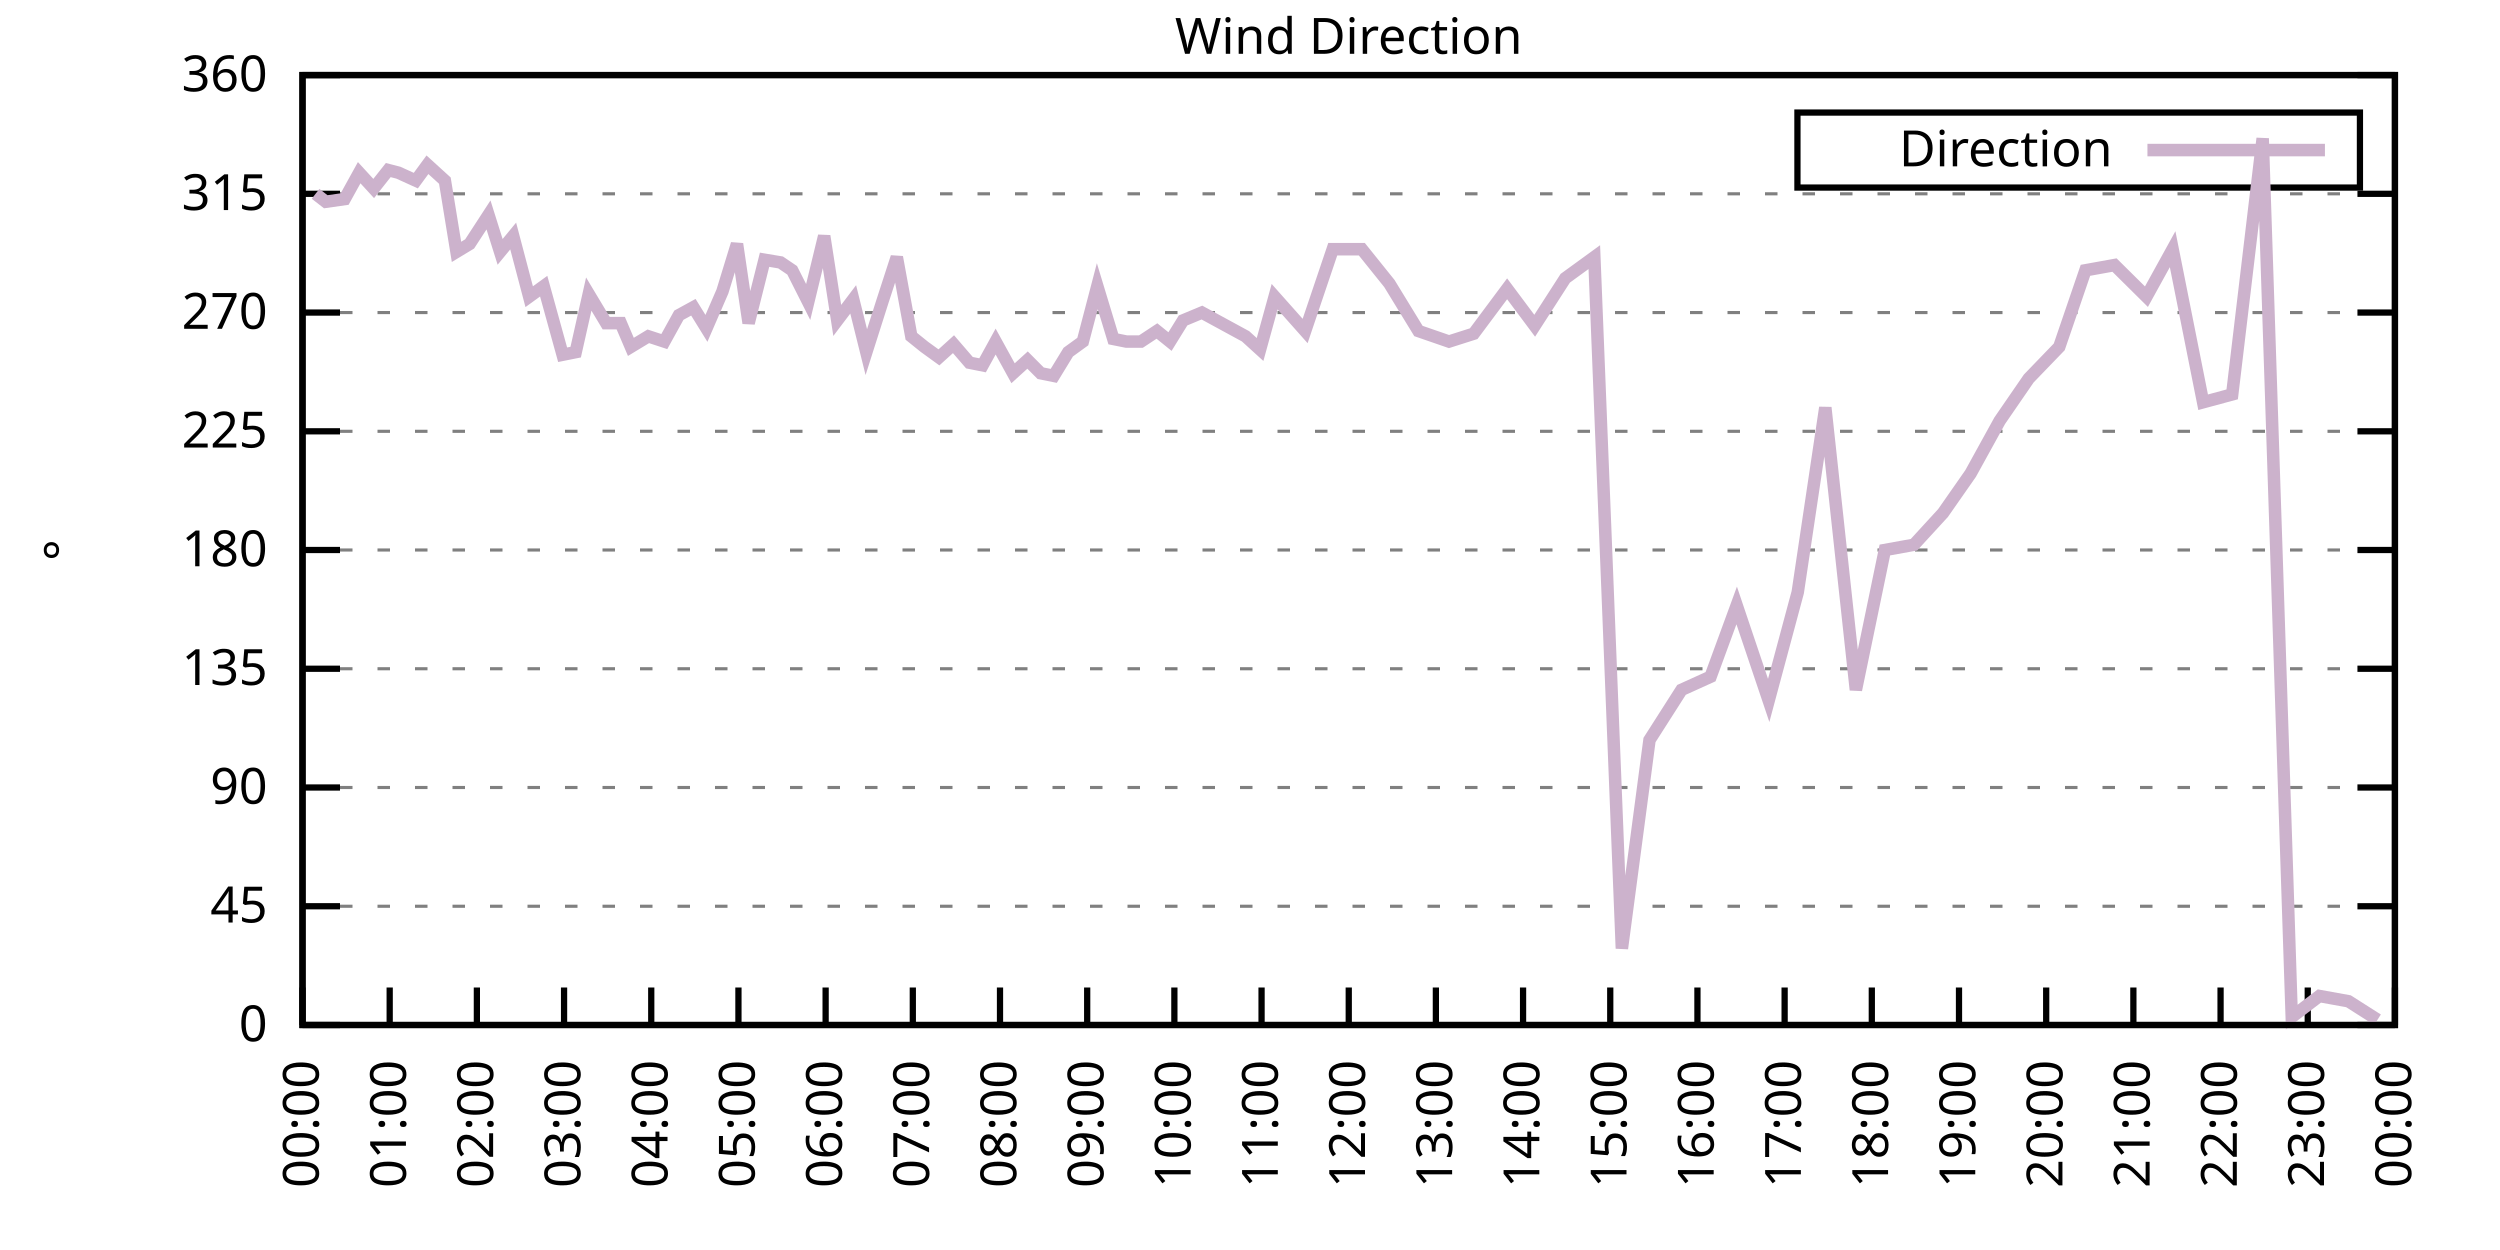
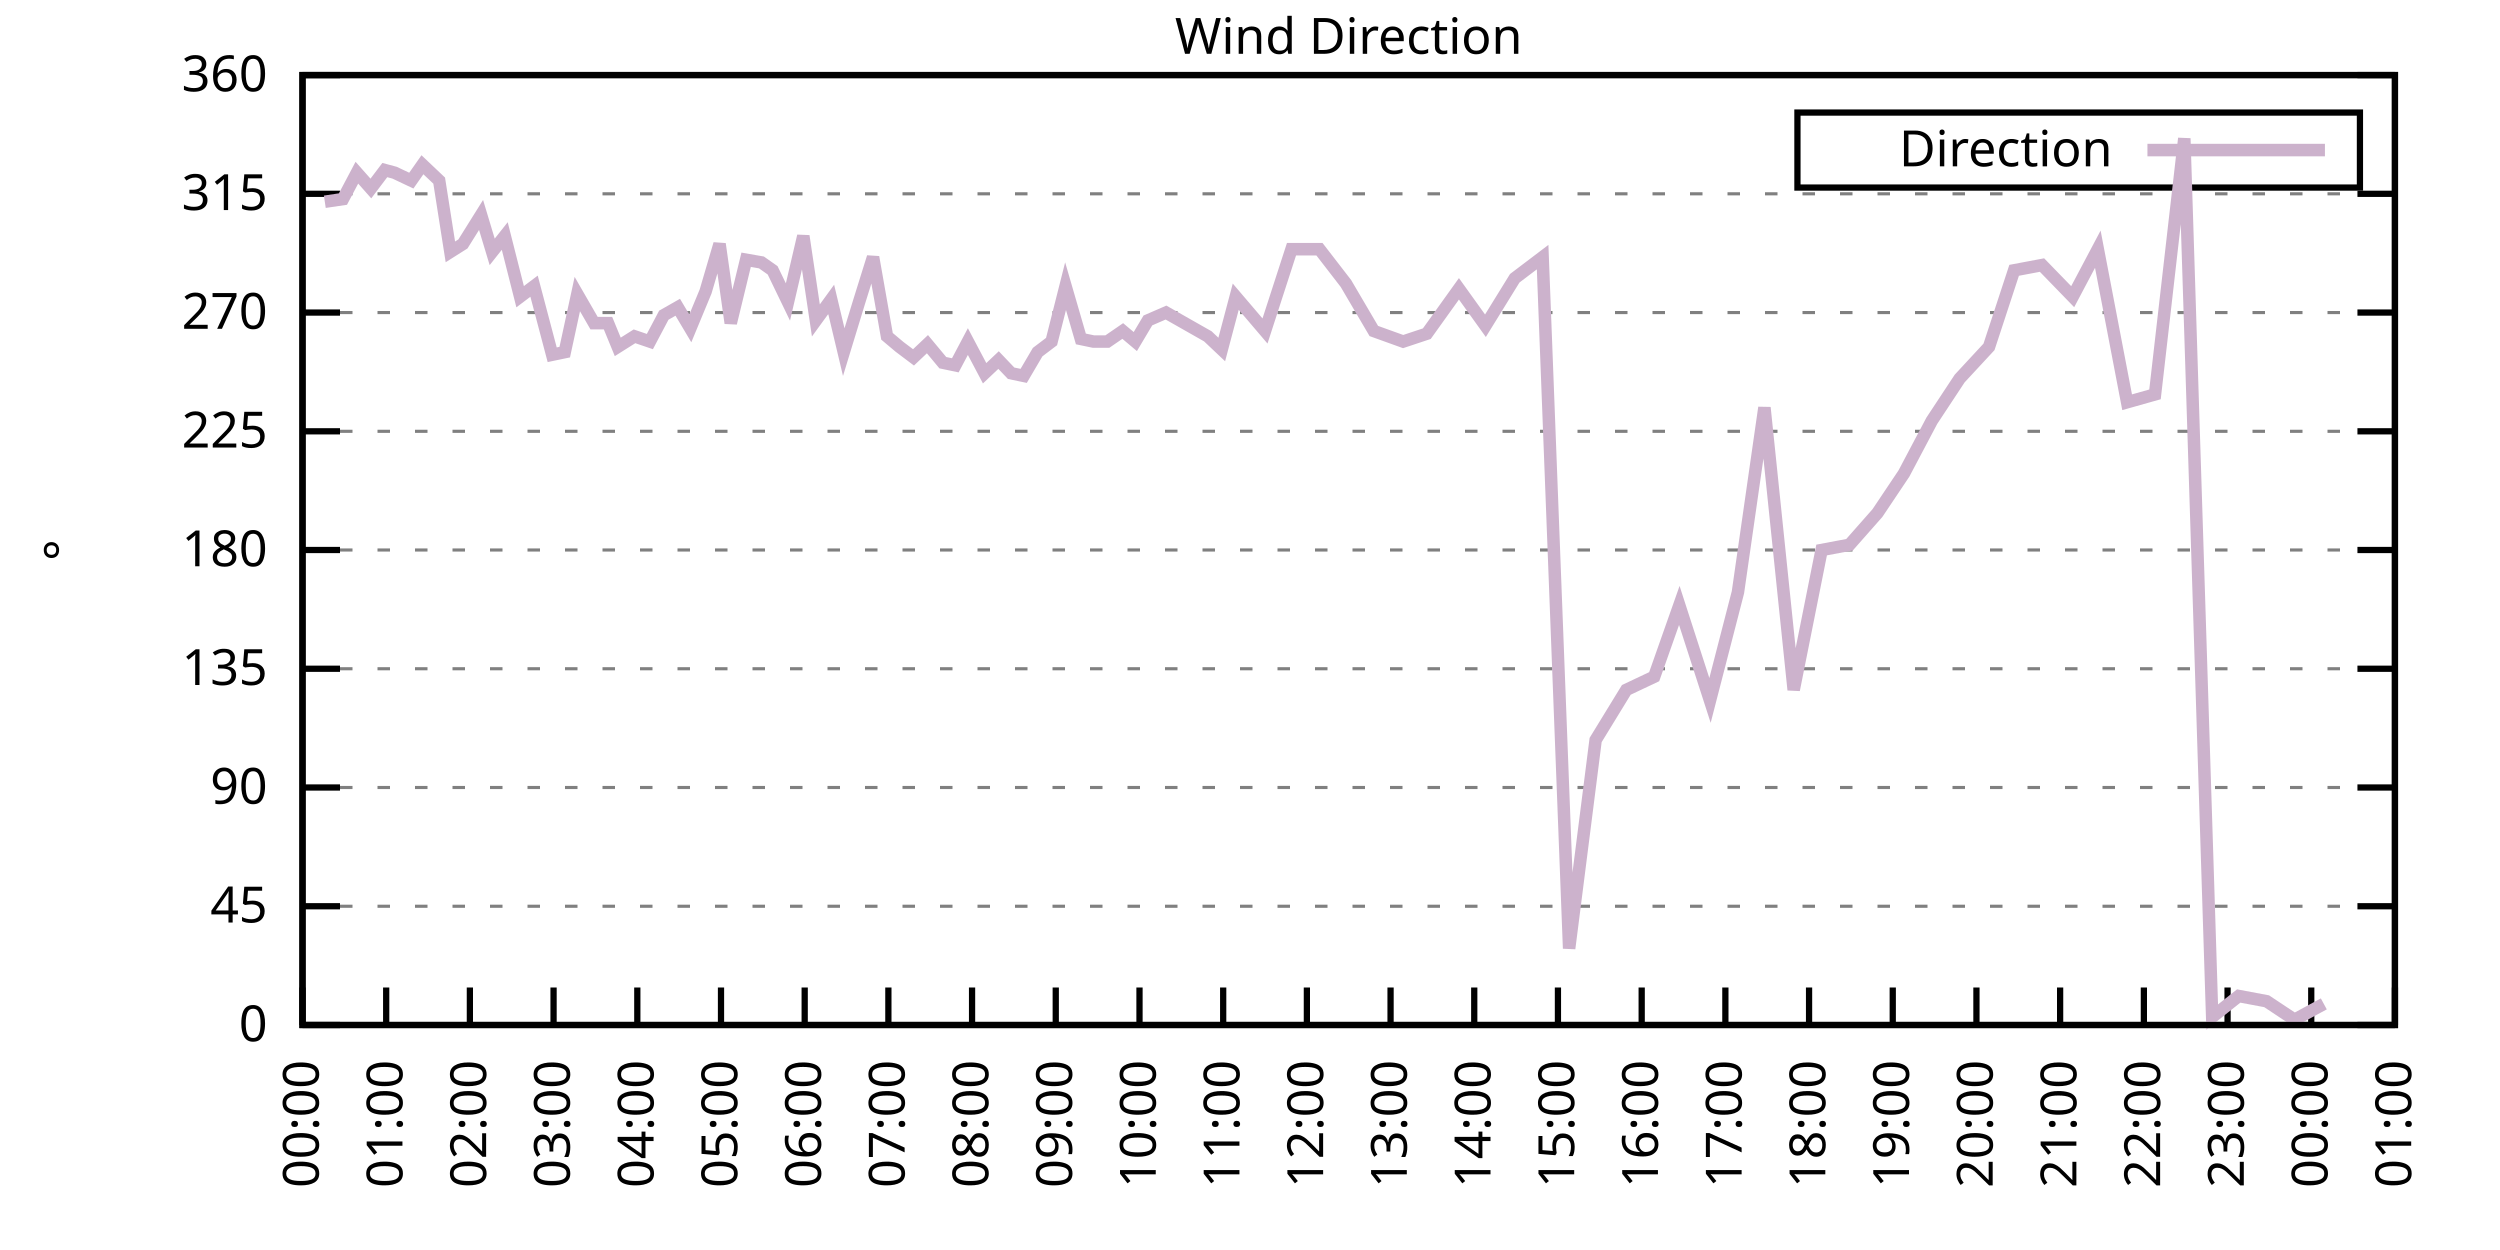
<svg xmlns="http://www.w3.org/2000/svg" xmlns:xlink="http://www.w3.org/1999/xlink" width="400" height="200" viewBox="0 0 400 200">
  <g id="gnuplot_canvas">
    <rect x="0" y="0" width="400" height="200" fill="none" />
    <defs>
      <circle id="gpDot" r="0.5" stroke-width="0.5" stroke="currentColor" />
      <path id="gpPt0" stroke-width="0.333" stroke="currentColor" d="M-1,0 h2 M0,-1 v2" />
      <path id="gpPt1" stroke-width="0.333" stroke="currentColor" d="M-1,-1 L1,1 M1,-1 L-1,1" />
      <path id="gpPt2" stroke-width="0.333" stroke="currentColor" d="M-1,0 L1,0 M0,-1 L0,1 M-1,-1 L1,1 M-1,1 L1,-1" />
      <rect id="gpPt3" stroke-width="0.333" stroke="currentColor" x="-1" y="-1" width="2" height="2" />
      <rect id="gpPt4" stroke-width="0.333" stroke="currentColor" fill="currentColor" x="-1" y="-1" width="2" height="2" />
      <circle id="gpPt5" stroke-width="0.333" stroke="currentColor" cx="0" cy="0" r="1" />
      <use xlink:href="#gpPt5" id="gpPt6" fill="currentColor" stroke="none" />
      <path id="gpPt7" stroke-width="0.333" stroke="currentColor" d="M0,-1.33 L-1.33,0.67 L1.33,0.67 z" />
      <use xlink:href="#gpPt7" id="gpPt8" fill="currentColor" stroke="none" />
      <use xlink:href="#gpPt7" id="gpPt9" stroke="currentColor" transform="rotate(180)" />
      <use xlink:href="#gpPt9" id="gpPt10" fill="currentColor" stroke="none" />
      <use xlink:href="#gpPt3" id="gpPt11" stroke="currentColor" transform="rotate(45)" />
      <use xlink:href="#gpPt11" id="gpPt12" fill="currentColor" stroke="none" />
      <path id="gpPt13" stroke-width="0.333" stroke="currentColor" d="M0,1.330 L1.265,0.411 L0.782,-1.067 L-0.782,-1.076 L-1.265,0.411 z" />
      <use xlink:href="#gpPt13" id="gpPt14" fill="currentColor" stroke="none" />
      <filter id="textbox" filterUnits="objectBoundingBox" x="0" y="0" height="1" width="1">
        <feFlood flood-color="white" flood-opacity="1" result="bgnd" />
        <feComposite in="SourceGraphic" in2="bgnd" operator="atop" />
      </filter>
      <filter id="greybox" filterUnits="objectBoundingBox" x="0" y="0" height="1" width="1">
        <feFlood flood-color="lightgrey" flood-opacity="1" result="grey" />
        <feComposite in="SourceGraphic" in2="grey" operator="atop" />
      </filter>
    </defs>
    <g fill="none" color="white" stroke="currentColor" stroke-width="1.00" stroke-linecap="butt" stroke-linejoin="miter">
</g>
    <g fill="none" color="black" stroke="currentColor" stroke-width="1.00" stroke-linecap="butt" stroke-linejoin="miter">
      <g stroke="none" shape-rendering="crispEdges">
        <polygon fill="rgb(255, 255, 255)" points="48.40,164.00 383.18,164.00 383.18,12.02 48.40,12.02 " />
      </g>
    </g>
    <g fill="none" color="black" stroke="currentColor" stroke-width="1.00" stroke-linecap="butt" stroke-linejoin="miter">
</g>
    <g fill="none" color="black" stroke="black" stroke-width="0.50" stroke-linecap="butt" stroke-linejoin="miter">
</g>
    <g fill="none" color="gray" stroke="currentColor" stroke-width="0.50" stroke-linecap="butt" stroke-linejoin="miter">
      <path stroke="gray" stroke-dasharray="2,4" class="gridline" d="M48.40,164.00 L383.19,164.00  " />
    </g>
    <g fill="none" color="gray" stroke="gray" stroke-width="1.00" stroke-linecap="butt" stroke-linejoin="miter">
</g>
    <g fill="none" color="black" stroke="currentColor" stroke-width="1.00" stroke-linecap="butt" stroke-linejoin="miter">
      <path stroke="black" d="M48.40,164.00 L54.40,164.00 M383.19,164.00 L377.19,164.00  " />
      <g transform="translate(42.80,166.60)" stroke="none" fill="black" font-family="Sans" font-size="8.00" text-anchor="end">
        <text>
          <tspan font-family="Sans"> 0</tspan>
        </text>
      </g>
    </g>
    <g fill="none" color="black" stroke="currentColor" stroke-width="1.00" stroke-linecap="butt" stroke-linejoin="miter">
</g>
    <g fill="none" color="black" stroke="black" stroke-width="0.50" stroke-linecap="butt" stroke-linejoin="miter">
</g>
    <g fill="none" color="gray" stroke="currentColor" stroke-width="0.50" stroke-linecap="butt" stroke-linejoin="miter">
      <path stroke="gray" stroke-dasharray="2,4" class="gridline" d="M48.40,145.00 L383.19,145.00  " />
    </g>
    <g fill="none" color="gray" stroke="gray" stroke-width="1.00" stroke-linecap="butt" stroke-linejoin="miter">
</g>
    <g fill="none" color="black" stroke="currentColor" stroke-width="1.00" stroke-linecap="butt" stroke-linejoin="miter">
      <path stroke="black" d="M48.40,145.00 L54.40,145.00 M383.19,145.00 L377.19,145.00  " />
      <g transform="translate(42.80,147.60)" stroke="none" fill="black" font-family="Sans" font-size="8.00" text-anchor="end">
        <text>
          <tspan font-family="Sans"> 45</tspan>
        </text>
      </g>
    </g>
    <g fill="none" color="black" stroke="currentColor" stroke-width="1.00" stroke-linecap="butt" stroke-linejoin="miter">
</g>
    <g fill="none" color="black" stroke="black" stroke-width="0.50" stroke-linecap="butt" stroke-linejoin="miter">
</g>
    <g fill="none" color="gray" stroke="currentColor" stroke-width="0.50" stroke-linecap="butt" stroke-linejoin="miter">
      <path stroke="gray" stroke-dasharray="2,4" class="gridline" d="M48.40,126.00 L383.19,126.00  " />
    </g>
    <g fill="none" color="gray" stroke="gray" stroke-width="1.00" stroke-linecap="butt" stroke-linejoin="miter">
</g>
    <g fill="none" color="black" stroke="currentColor" stroke-width="1.00" stroke-linecap="butt" stroke-linejoin="miter">
      <path stroke="black" d="M48.40,126.00 L54.40,126.00 M383.19,126.00 L377.19,126.00  " />
      <g transform="translate(42.80,128.60)" stroke="none" fill="black" font-family="Sans" font-size="8.00" text-anchor="end">
        <text>
          <tspan font-family="Sans"> 90</tspan>
        </text>
      </g>
    </g>
    <g fill="none" color="black" stroke="currentColor" stroke-width="1.00" stroke-linecap="butt" stroke-linejoin="miter">
</g>
    <g fill="none" color="black" stroke="black" stroke-width="0.50" stroke-linecap="butt" stroke-linejoin="miter">
</g>
    <g fill="none" color="gray" stroke="currentColor" stroke-width="0.50" stroke-linecap="butt" stroke-linejoin="miter">
      <path stroke="gray" stroke-dasharray="2,4" class="gridline" d="M48.40,107.00 L383.19,107.00  " />
    </g>
    <g fill="none" color="gray" stroke="gray" stroke-width="1.00" stroke-linecap="butt" stroke-linejoin="miter">
</g>
    <g fill="none" color="black" stroke="currentColor" stroke-width="1.00" stroke-linecap="butt" stroke-linejoin="miter">
      <path stroke="black" d="M48.40,107.00 L54.40,107.00 M383.19,107.00 L377.19,107.00  " />
      <g transform="translate(42.80,109.60)" stroke="none" fill="black" font-family="Sans" font-size="8.00" text-anchor="end">
        <text>
          <tspan font-family="Sans"> 135</tspan>
        </text>
      </g>
    </g>
    <g fill="none" color="black" stroke="currentColor" stroke-width="1.00" stroke-linecap="butt" stroke-linejoin="miter">
</g>
    <g fill="none" color="black" stroke="black" stroke-width="0.50" stroke-linecap="butt" stroke-linejoin="miter">
</g>
    <g fill="none" color="gray" stroke="currentColor" stroke-width="0.50" stroke-linecap="butt" stroke-linejoin="miter">
      <path stroke="gray" stroke-dasharray="2,4" class="gridline" d="M48.40,88.00 L383.19,88.00  " />
    </g>
    <g fill="none" color="gray" stroke="gray" stroke-width="1.00" stroke-linecap="butt" stroke-linejoin="miter">
</g>
    <g fill="none" color="black" stroke="currentColor" stroke-width="1.00" stroke-linecap="butt" stroke-linejoin="miter">
      <path stroke="black" d="M48.40,88.00 L54.40,88.00 M383.19,88.00 L377.19,88.00  " />
      <g transform="translate(42.80,90.60)" stroke="none" fill="black" font-family="Sans" font-size="8.00" text-anchor="end">
        <text>
          <tspan font-family="Sans"> 180</tspan>
        </text>
      </g>
    </g>
    <g fill="none" color="black" stroke="currentColor" stroke-width="1.00" stroke-linecap="butt" stroke-linejoin="miter">
</g>
    <g fill="none" color="black" stroke="black" stroke-width="0.50" stroke-linecap="butt" stroke-linejoin="miter">
</g>
    <g fill="none" color="gray" stroke="currentColor" stroke-width="0.50" stroke-linecap="butt" stroke-linejoin="miter">
      <path stroke="gray" stroke-dasharray="2,4" class="gridline" d="M48.40,69.01 L383.19,69.01  " />
    </g>
    <g fill="none" color="gray" stroke="gray" stroke-width="1.00" stroke-linecap="butt" stroke-linejoin="miter">
</g>
    <g fill="none" color="black" stroke="currentColor" stroke-width="1.00" stroke-linecap="butt" stroke-linejoin="miter">
      <path stroke="black" d="M48.40,69.01 L54.40,69.01 M383.19,69.01 L377.19,69.01  " />
      <g transform="translate(42.80,71.61)" stroke="none" fill="black" font-family="Sans" font-size="8.00" text-anchor="end">
        <text>
          <tspan font-family="Sans"> 225</tspan>
        </text>
      </g>
    </g>
    <g fill="none" color="black" stroke="currentColor" stroke-width="1.00" stroke-linecap="butt" stroke-linejoin="miter">
</g>
    <g fill="none" color="black" stroke="black" stroke-width="0.50" stroke-linecap="butt" stroke-linejoin="miter">
</g>
    <g fill="none" color="gray" stroke="currentColor" stroke-width="0.50" stroke-linecap="butt" stroke-linejoin="miter">
      <path stroke="gray" stroke-dasharray="2,4" class="gridline" d="M48.40,50.01 L383.19,50.01  " />
    </g>
    <g fill="none" color="gray" stroke="gray" stroke-width="1.00" stroke-linecap="butt" stroke-linejoin="miter">
</g>
    <g fill="none" color="black" stroke="currentColor" stroke-width="1.00" stroke-linecap="butt" stroke-linejoin="miter">
      <path stroke="black" d="M48.40,50.01 L54.40,50.01 M383.19,50.01 L377.19,50.01  " />
      <g transform="translate(42.80,52.61)" stroke="none" fill="black" font-family="Sans" font-size="8.00" text-anchor="end">
        <text>
          <tspan font-family="Sans"> 270</tspan>
        </text>
      </g>
    </g>
    <g fill="none" color="black" stroke="currentColor" stroke-width="1.00" stroke-linecap="butt" stroke-linejoin="miter">
</g>
    <g fill="none" color="black" stroke="black" stroke-width="0.50" stroke-linecap="butt" stroke-linejoin="miter">
</g>
    <g fill="none" color="gray" stroke="currentColor" stroke-width="0.50" stroke-linecap="butt" stroke-linejoin="miter">
      <path stroke="gray" stroke-dasharray="2,4" class="gridline" d="M48.40,31.01 L383.19,31.01  " />
    </g>
    <g fill="none" color="gray" stroke="gray" stroke-width="1.00" stroke-linecap="butt" stroke-linejoin="miter">
</g>
    <g fill="none" color="black" stroke="currentColor" stroke-width="1.00" stroke-linecap="butt" stroke-linejoin="miter">
      <path stroke="black" d="M48.40,31.01 L54.40,31.01 M383.19,31.01 L377.19,31.01  " />
      <g transform="translate(42.80,33.61)" stroke="none" fill="black" font-family="Sans" font-size="8.00" text-anchor="end">
        <text>
          <tspan font-family="Sans"> 315</tspan>
        </text>
      </g>
    </g>
    <g fill="none" color="black" stroke="currentColor" stroke-width="1.00" stroke-linecap="butt" stroke-linejoin="miter">
</g>
    <g fill="none" color="black" stroke="black" stroke-width="0.50" stroke-linecap="butt" stroke-linejoin="miter">
</g>
    <g fill="none" color="gray" stroke="currentColor" stroke-width="0.50" stroke-linecap="butt" stroke-linejoin="miter">
      <path stroke="gray" stroke-dasharray="2,4" class="gridline" d="M48.40,12.01 L383.19,12.01  " />
    </g>
    <g fill="none" color="gray" stroke="gray" stroke-width="1.00" stroke-linecap="butt" stroke-linejoin="miter">
</g>
    <g fill="none" color="black" stroke="currentColor" stroke-width="1.00" stroke-linecap="butt" stroke-linejoin="miter">
      <path stroke="black" d="M48.40,12.01 L54.40,12.01 M383.19,12.01 L377.19,12.01  " />
      <g transform="translate(42.80,14.61)" stroke="none" fill="black" font-family="Sans" font-size="8.00" text-anchor="end">
        <text>
          <tspan font-family="Sans"> 360</tspan>
        </text>
      </g>
    </g>
    <g fill="none" color="black" stroke="currentColor" stroke-width="1.00" stroke-linecap="butt" stroke-linejoin="miter">
      <path stroke="black" d="M48.40,164.00 L48.40,158.00  " />
      <g transform="translate(51.00,169.60) rotate(270.00)" stroke="none" fill="black" font-family="Sans" font-size="8.00" text-anchor="end">
        <text>
          <tspan font-family="Sans">00:00</tspan>
        </text>
      </g>
    </g>
    <g fill="none" color="black" stroke="currentColor" stroke-width="1.00" stroke-linecap="butt" stroke-linejoin="miter">
-       <path stroke="black" d="M62.35,164.00 L62.35,158.00  " />
-       <g transform="translate(64.95,169.60) rotate(270.00)" stroke="none" fill="black" font-family="Sans" font-size="8.00" text-anchor="end">
+       <path stroke="black" d="M61.79,164.00 L61.79,158.00  " />
+       <g transform="translate(64.39,169.60) rotate(270.00)" stroke="none" fill="black" font-family="Sans" font-size="8.00" text-anchor="end">
        <text>
          <tspan font-family="Sans">01:00</tspan>
        </text>
      </g>
    </g>
    <g fill="none" color="black" stroke="currentColor" stroke-width="1.00" stroke-linecap="butt" stroke-linejoin="miter">
-       <path stroke="black" d="M76.30,164.00 L76.30,158.00  " />
-       <g transform="translate(78.90,169.60) rotate(270.00)" stroke="none" fill="black" font-family="Sans" font-size="8.00" text-anchor="end">
+       <path stroke="black" d="M75.18,164.00 L75.18,158.00  " />
+       <g transform="translate(77.78,169.60) rotate(270.00)" stroke="none" fill="black" font-family="Sans" font-size="8.00" text-anchor="end">
        <text>
          <tspan font-family="Sans">02:00</tspan>
        </text>
      </g>
    </g>
    <g fill="none" color="black" stroke="currentColor" stroke-width="1.00" stroke-linecap="butt" stroke-linejoin="miter">
-       <path stroke="black" d="M90.25,164.00 L90.25,158.00  " />
-       <g transform="translate(92.85,169.60) rotate(270.00)" stroke="none" fill="black" font-family="Sans" font-size="8.00" text-anchor="end">
+       <path stroke="black" d="M88.57,164.00 L88.57,158.00  " />
+       <g transform="translate(91.17,169.60) rotate(270.00)" stroke="none" fill="black" font-family="Sans" font-size="8.00" text-anchor="end">
        <text>
          <tspan font-family="Sans">03:00</tspan>
        </text>
      </g>
    </g>
    <g fill="none" color="black" stroke="currentColor" stroke-width="1.00" stroke-linecap="butt" stroke-linejoin="miter">
-       <path stroke="black" d="M104.20,164.00 L104.20,158.00  " />
-       <g transform="translate(106.80,169.60) rotate(270.00)" stroke="none" fill="black" font-family="Sans" font-size="8.00" text-anchor="end">
+       <path stroke="black" d="M101.97,164.00 L101.97,158.00  " />
+       <g transform="translate(104.57,169.60) rotate(270.00)" stroke="none" fill="black" font-family="Sans" font-size="8.00" text-anchor="end">
        <text>
          <tspan font-family="Sans">04:00</tspan>
        </text>
      </g>
    </g>
    <g fill="none" color="black" stroke="currentColor" stroke-width="1.00" stroke-linecap="butt" stroke-linejoin="miter">
-       <path stroke="black" d="M118.15,164.00 L118.15,158.00  " />
-       <g transform="translate(120.75,169.60) rotate(270.00)" stroke="none" fill="black" font-family="Sans" font-size="8.00" text-anchor="end">
+       <path stroke="black" d="M115.36,164.00 L115.36,158.00  " />
+       <g transform="translate(117.96,169.60) rotate(270.00)" stroke="none" fill="black" font-family="Sans" font-size="8.00" text-anchor="end">
        <text>
          <tspan font-family="Sans">05:00</tspan>
        </text>
      </g>
    </g>
    <g fill="none" color="black" stroke="currentColor" stroke-width="1.00" stroke-linecap="butt" stroke-linejoin="miter">
-       <path stroke="black" d="M132.10,164.00 L132.10,158.00  " />
-       <g transform="translate(134.70,169.60) rotate(270.00)" stroke="none" fill="black" font-family="Sans" font-size="8.00" text-anchor="end">
+       <path stroke="black" d="M128.75,164.00 L128.75,158.00  " />
+       <g transform="translate(131.35,169.60) rotate(270.00)" stroke="none" fill="black" font-family="Sans" font-size="8.00" text-anchor="end">
        <text>
          <tspan font-family="Sans">06:00</tspan>
        </text>
      </g>
    </g>
    <g fill="none" color="black" stroke="currentColor" stroke-width="1.00" stroke-linecap="butt" stroke-linejoin="miter">
-       <path stroke="black" d="M146.05,164.00 L146.05,158.00  " />
-       <g transform="translate(148.65,169.60) rotate(270.00)" stroke="none" fill="black" font-family="Sans" font-size="8.00" text-anchor="end">
+       <path stroke="black" d="M142.14,164.00 L142.14,158.00  " />
+       <g transform="translate(144.74,169.60) rotate(270.00)" stroke="none" fill="black" font-family="Sans" font-size="8.00" text-anchor="end">
        <text>
          <tspan font-family="Sans">07:00</tspan>
        </text>
      </g>
    </g>
    <g fill="none" color="black" stroke="currentColor" stroke-width="1.00" stroke-linecap="butt" stroke-linejoin="miter">
-       <path stroke="black" d="M160.00,164.00 L160.00,158.00  " />
-       <g transform="translate(162.60,169.60) rotate(270.00)" stroke="none" fill="black" font-family="Sans" font-size="8.00" text-anchor="end">
+       <path stroke="black" d="M155.53,164.00 L155.53,158.00  " />
+       <g transform="translate(158.13,169.60) rotate(270.00)" stroke="none" fill="black" font-family="Sans" font-size="8.00" text-anchor="end">
        <text>
          <tspan font-family="Sans">08:00</tspan>
        </text>
      </g>
    </g>
    <g fill="none" color="black" stroke="currentColor" stroke-width="1.00" stroke-linecap="butt" stroke-linejoin="miter">
-       <path stroke="black" d="M173.95,164.00 L173.95,158.00  " />
-       <g transform="translate(176.55,169.60) rotate(270.00)" stroke="none" fill="black" font-family="Sans" font-size="8.00" text-anchor="end">
+       <path stroke="black" d="M168.92,164.00 L168.92,158.00  " />
+       <g transform="translate(171.52,169.60) rotate(270.00)" stroke="none" fill="black" font-family="Sans" font-size="8.00" text-anchor="end">
        <text>
          <tspan font-family="Sans">09:00</tspan>
        </text>
      </g>
    </g>
    <g fill="none" color="black" stroke="currentColor" stroke-width="1.00" stroke-linecap="butt" stroke-linejoin="miter">
-       <path stroke="black" d="M187.90,164.00 L187.90,158.00  " />
-       <g transform="translate(190.50,169.60) rotate(270.00)" stroke="none" fill="black" font-family="Sans" font-size="8.00" text-anchor="end">
+       <path stroke="black" d="M182.32,164.00 L182.32,158.00  " />
+       <g transform="translate(184.92,169.60) rotate(270.00)" stroke="none" fill="black" font-family="Sans" font-size="8.00" text-anchor="end">
        <text>
          <tspan font-family="Sans">10:00</tspan>
        </text>
      </g>
    </g>
    <g fill="none" color="black" stroke="currentColor" stroke-width="1.00" stroke-linecap="butt" stroke-linejoin="miter">
-       <path stroke="black" d="M201.85,164.00 L201.85,158.00  " />
-       <g transform="translate(204.45,169.60) rotate(270.00)" stroke="none" fill="black" font-family="Sans" font-size="8.00" text-anchor="end">
+       <path stroke="black" d="M195.71,164.00 L195.71,158.00  " />
+       <g transform="translate(198.31,169.60) rotate(270.00)" stroke="none" fill="black" font-family="Sans" font-size="8.00" text-anchor="end">
        <text>
          <tspan font-family="Sans">11:00</tspan>
        </text>
      </g>
    </g>
    <g fill="none" color="black" stroke="currentColor" stroke-width="1.00" stroke-linecap="butt" stroke-linejoin="miter">
-       <path stroke="black" d="M215.80,164.00 L215.80,158.00  " />
-       <g transform="translate(218.40,169.60) rotate(270.00)" stroke="none" fill="black" font-family="Sans" font-size="8.00" text-anchor="end">
+       <path stroke="black" d="M209.10,164.00 L209.10,158.00  " />
+       <g transform="translate(211.70,169.60) rotate(270.00)" stroke="none" fill="black" font-family="Sans" font-size="8.00" text-anchor="end">
        <text>
          <tspan font-family="Sans">12:00</tspan>
        </text>
      </g>
    </g>
    <g fill="none" color="black" stroke="currentColor" stroke-width="1.00" stroke-linecap="butt" stroke-linejoin="miter">
-       <path stroke="black" d="M229.74,164.00 L229.74,158.00  " />
-       <g transform="translate(232.34,169.60) rotate(270.00)" stroke="none" fill="black" font-family="Sans" font-size="8.00" text-anchor="end">
+       <path stroke="black" d="M222.49,164.00 L222.49,158.00  " />
+       <g transform="translate(225.09,169.60) rotate(270.00)" stroke="none" fill="black" font-family="Sans" font-size="8.00" text-anchor="end">
        <text>
          <tspan font-family="Sans">13:00</tspan>
        </text>
      </g>
    </g>
    <g fill="none" color="black" stroke="currentColor" stroke-width="1.00" stroke-linecap="butt" stroke-linejoin="miter">
-       <path stroke="black" d="M243.69,164.00 L243.69,158.00  " />
-       <g transform="translate(246.29,169.60) rotate(270.00)" stroke="none" fill="black" font-family="Sans" font-size="8.00" text-anchor="end">
+       <path stroke="black" d="M235.88,164.00 L235.88,158.00  " />
+       <g transform="translate(238.48,169.60) rotate(270.00)" stroke="none" fill="black" font-family="Sans" font-size="8.00" text-anchor="end">
        <text>
          <tspan font-family="Sans">14:00</tspan>
        </text>
      </g>
    </g>
    <g fill="none" color="black" stroke="currentColor" stroke-width="1.00" stroke-linecap="butt" stroke-linejoin="miter">
-       <path stroke="black" d="M257.64,164.00 L257.64,158.00  " />
-       <g transform="translate(260.24,169.60) rotate(270.00)" stroke="none" fill="black" font-family="Sans" font-size="8.00" text-anchor="end">
+       <path stroke="black" d="M249.27,164.00 L249.27,158.00  " />
+       <g transform="translate(251.87,169.60) rotate(270.00)" stroke="none" fill="black" font-family="Sans" font-size="8.00" text-anchor="end">
        <text>
          <tspan font-family="Sans">15:00</tspan>
        </text>
      </g>
    </g>
    <g fill="none" color="black" stroke="currentColor" stroke-width="1.00" stroke-linecap="butt" stroke-linejoin="miter">
-       <path stroke="black" d="M271.59,164.00 L271.59,158.00  " />
-       <g transform="translate(274.19,169.60) rotate(270.00)" stroke="none" fill="black" font-family="Sans" font-size="8.00" text-anchor="end">
+       <path stroke="black" d="M262.67,164.00 L262.67,158.00  " />
+       <g transform="translate(265.27,169.60) rotate(270.00)" stroke="none" fill="black" font-family="Sans" font-size="8.00" text-anchor="end">
        <text>
          <tspan font-family="Sans">16:00</tspan>
        </text>
      </g>
    </g>
    <g fill="none" color="black" stroke="currentColor" stroke-width="1.00" stroke-linecap="butt" stroke-linejoin="miter">
-       <path stroke="black" d="M285.54,164.00 L285.54,158.00  " />
-       <g transform="translate(288.14,169.60) rotate(270.00)" stroke="none" fill="black" font-family="Sans" font-size="8.00" text-anchor="end">
+       <path stroke="black" d="M276.06,164.00 L276.06,158.00  " />
+       <g transform="translate(278.66,169.60) rotate(270.00)" stroke="none" fill="black" font-family="Sans" font-size="8.00" text-anchor="end">
        <text>
          <tspan font-family="Sans">17:00</tspan>
        </text>
      </g>
    </g>
    <g fill="none" color="black" stroke="currentColor" stroke-width="1.00" stroke-linecap="butt" stroke-linejoin="miter">
-       <path stroke="black" d="M299.49,164.00 L299.49,158.00  " />
-       <g transform="translate(302.09,169.60) rotate(270.00)" stroke="none" fill="black" font-family="Sans" font-size="8.00" text-anchor="end">
+       <path stroke="black" d="M289.45,164.00 L289.45,158.00  " />
+       <g transform="translate(292.05,169.60) rotate(270.00)" stroke="none" fill="black" font-family="Sans" font-size="8.00" text-anchor="end">
        <text>
          <tspan font-family="Sans">18:00</tspan>
        </text>
      </g>
    </g>
    <g fill="none" color="black" stroke="currentColor" stroke-width="1.00" stroke-linecap="butt" stroke-linejoin="miter">
-       <path stroke="black" d="M313.44,164.00 L313.44,158.00  " />
-       <g transform="translate(316.04,169.60) rotate(270.00)" stroke="none" fill="black" font-family="Sans" font-size="8.00" text-anchor="end">
+       <path stroke="black" d="M302.84,164.00 L302.84,158.00  " />
+       <g transform="translate(305.44,169.60) rotate(270.00)" stroke="none" fill="black" font-family="Sans" font-size="8.00" text-anchor="end">
        <text>
          <tspan font-family="Sans">19:00</tspan>
        </text>
      </g>
    </g>
    <g fill="none" color="black" stroke="currentColor" stroke-width="1.00" stroke-linecap="butt" stroke-linejoin="miter">
-       <path stroke="black" d="M327.39,164.00 L327.39,158.00  " />
-       <g transform="translate(329.99,169.60) rotate(270.00)" stroke="none" fill="black" font-family="Sans" font-size="8.00" text-anchor="end">
+       <path stroke="black" d="M316.23,164.00 L316.23,158.00  " />
+       <g transform="translate(318.83,169.60) rotate(270.00)" stroke="none" fill="black" font-family="Sans" font-size="8.00" text-anchor="end">
        <text>
          <tspan font-family="Sans">20:00</tspan>
        </text>
      </g>
    </g>
    <g fill="none" color="black" stroke="currentColor" stroke-width="1.00" stroke-linecap="butt" stroke-linejoin="miter">
-       <path stroke="black" d="M341.34,164.00 L341.34,158.00  " />
-       <g transform="translate(343.94,169.60) rotate(270.00)" stroke="none" fill="black" font-family="Sans" font-size="8.00" text-anchor="end">
+       <path stroke="black" d="M329.62,164.00 L329.62,158.00  " />
+       <g transform="translate(332.22,169.60) rotate(270.00)" stroke="none" fill="black" font-family="Sans" font-size="8.00" text-anchor="end">
        <text>
          <tspan font-family="Sans">21:00</tspan>
        </text>
      </g>
    </g>
    <g fill="none" color="black" stroke="currentColor" stroke-width="1.00" stroke-linecap="butt" stroke-linejoin="miter">
-       <path stroke="black" d="M355.29,164.00 L355.29,158.00  " />
-       <g transform="translate(357.89,169.60) rotate(270.00)" stroke="none" fill="black" font-family="Sans" font-size="8.00" text-anchor="end">
+       <path stroke="black" d="M343.02,164.00 L343.02,158.00  " />
+       <g transform="translate(345.62,169.60) rotate(270.00)" stroke="none" fill="black" font-family="Sans" font-size="8.00" text-anchor="end">
        <text>
          <tspan font-family="Sans">22:00</tspan>
        </text>
      </g>
    </g>
    <g fill="none" color="black" stroke="currentColor" stroke-width="1.00" stroke-linecap="butt" stroke-linejoin="miter">
-       <path stroke="black" d="M369.24,164.00 L369.24,158.00  " />
-       <g transform="translate(371.84,169.60) rotate(270.00)" stroke="none" fill="black" font-family="Sans" font-size="8.00" text-anchor="end">
+       <path stroke="black" d="M356.41,164.00 L356.41,158.00  " />
+       <g transform="translate(359.01,169.60) rotate(270.00)" stroke="none" fill="black" font-family="Sans" font-size="8.00" text-anchor="end">
        <text>
          <tspan font-family="Sans">23:00</tspan>
+         </text>
+       </g>
+     </g>
+     <g fill="none" color="black" stroke="currentColor" stroke-width="1.00" stroke-linecap="butt" stroke-linejoin="miter">
+       <path stroke="black" d="M369.80,164.00 L369.80,158.00  " />
+       <g transform="translate(372.40,169.60) rotate(270.00)" stroke="none" fill="black" font-family="Sans" font-size="8.00" text-anchor="end">
+         <text>
+           <tspan font-family="Sans">00:00</tspan>
        </text>
      </g>
    </g>
    <g fill="none" color="black" stroke="currentColor" stroke-width="1.00" stroke-linecap="butt" stroke-linejoin="miter">
      <path stroke="black" d="M383.19,164.00 L383.19,158.00  " />
      <g transform="translate(385.79,169.60) rotate(270.00)" stroke="none" fill="black" font-family="Sans" font-size="8.00" text-anchor="end">
        <text>
-           <tspan font-family="Sans">00:00</tspan>
+           <tspan font-family="Sans">01:00</tspan>
        </text>
      </g>
    </g>
    <g fill="none" color="black" stroke="currentColor" stroke-width="1.00" stroke-linecap="butt" stroke-linejoin="miter">
</g>
    <g fill="none" color="black" stroke="currentColor" stroke-width="1.00" stroke-linecap="butt" stroke-linejoin="miter">
      <path stroke="black" d="M48.40,12.01 L48.40,164.00 L383.19,164.00 L383.19,12.01 L48.40,12.01 Z  " />
    </g>
    <g fill="none" color="black" stroke="currentColor" stroke-width="1.00" stroke-linecap="butt" stroke-linejoin="miter">
</g>
    <g fill="none" color="black" stroke="currentColor" stroke-width="1.00" stroke-linecap="butt" stroke-linejoin="miter">
      <path stroke="black" d="M287.59,30.01 L287.59,18.01 L377.59,18.01 L377.59,30.01 L287.59,30.01 Z  " />
    </g>
    <g id="Wind_direction_plot_1">
      <g fill="none" color="white" stroke="black" stroke-width="2.00" stroke-linecap="butt" stroke-linejoin="miter">
</g>
      <g fill="none" color="black" stroke="currentColor" stroke-width="2.00" stroke-linecap="butt" stroke-linejoin="miter">
        <g transform="translate(337.99,26.61)" stroke="none" fill="black" font-family="Sans" font-size="8.00" text-anchor="end">
          <text>
            <tspan font-family="Sans">Direction</tspan>
          </text>
        </g>
      </g>
      <g fill="none" color="black" stroke="currentColor" stroke-width="2.00" stroke-linecap="butt" stroke-linejoin="miter">
-         <path stroke="rgb(204, 178, 204)" d="M343.59,24.01 L371.99,24.01 M50.49,31.01 L52.12,32.28 L55.14,31.85 L57.47,27.63 L59.79,30.16 L62.12,27.21   L63.74,27.63 L66.53,28.90 L68.39,26.36 L71.18,28.90 L73.04,40.30 L75.14,39.03 L78.16,34.39 L80.02,40.30   L82.11,37.76 L84.67,47.47 L86.99,45.79 L90.02,56.76 L92.11,56.34 L94.20,47.05 L96.99,51.70 L99.32,51.70   L100.94,55.50 L103.73,53.81 L106.29,54.65 L108.62,50.43 L110.94,49.16 L113.03,52.54 L115.59,46.63 L117.92,39.03   L119.78,51.70 L122.33,41.56 L124.89,41.99 L126.75,43.25 L129.31,48.32 L131.87,37.76 L133.96,51.27 L136.51,47.90   L138.61,56.34 L141.16,48.32 L143.49,41.14 L145.81,53.81 L147.91,55.50 L150.23,57.18 L152.56,55.07 L155.11,58.03   L157.21,58.45 L159.30,54.65 L162.09,59.72 L164.41,57.61 L166.51,59.72 L168.60,60.14 L170.92,56.34 L173.25,54.65   L175.57,45.79 L178.13,54.23 L180.22,54.65 L182.55,54.65 L185.11,52.96 L187.20,54.65 L189.29,51.27 L192.31,50.01   L199.29,53.81 L201.61,55.92 L203.94,47.47 L208.82,52.96 L213.24,39.87 L217.89,39.87 L222.30,45.36 L226.95,52.96   L231.84,54.65 L235.79,53.39 L241.14,46.21 L245.55,52.12 L250.44,44.52 L255.09,41.14 L259.50,151.76 L263.92,118.40   L269.04,110.38 L273.69,108.27 L277.87,96.87 L282.99,112.07 L287.64,94.76 L292.05,65.21 L296.94,110.38 L301.58,88.00   L306.23,87.16 L310.88,82.09 L315.30,75.76 L319.95,67.32 L324.60,60.56 L329.48,55.50 L333.67,43.25 L338.32,42.41   L343.43,47.47 L347.62,39.87 L352.50,64.36 L357.15,63.10 L362.03,22.14 L366.68,162.73 L371.10,159.36 L375.75,160.20   L380.40,163.16  " />
+         <path stroke="rgb(204, 178, 204)" d="M343.59,24.01 L371.99,24.01 M51.97,32.28 L54.87,31.85 L57.10,27.63 L59.34,30.16 L61.57,27.21 L63.13,27.63   L65.81,28.90 L67.59,26.36 L70.27,28.90 L72.06,40.30 L74.07,39.03 L76.97,34.39 L78.75,40.30 L80.76,37.76   L83.22,47.47 L85.45,45.79 L88.35,56.76 L90.36,56.34 L92.37,47.05 L95.05,51.70 L97.28,51.70 L98.84,55.50   L101.52,53.81 L103.98,54.65 L106.21,50.43 L108.44,49.16 L110.45,52.54 L112.90,46.63 L115.13,39.03 L116.92,51.70   L119.38,41.56 L121.83,41.99 L123.62,43.25 L126.07,48.32 L128.53,37.76 L130.54,51.27 L132.99,47.90 L135.00,56.34   L137.45,48.32 L139.69,41.14 L141.92,53.81 L143.93,55.50 L146.16,57.18 L148.39,55.07 L150.85,58.03 L152.85,58.45   L154.86,54.65 L157.54,59.72 L159.77,57.61 L161.78,59.72 L163.79,60.14 L166.02,56.34 L168.25,54.65 L170.49,45.79   L172.94,54.23 L174.95,54.65 L177.18,54.65 L179.64,52.96 L181.65,54.65 L183.66,51.27 L186.56,50.01 L193.25,53.81   L195.48,55.92 L197.72,47.47 L202.40,52.96 L206.64,39.87 L211.11,39.87 L215.35,45.36 L219.81,52.96 L224.50,54.65   L228.29,53.39 L233.43,46.21 L237.67,52.12 L242.36,44.52 L246.82,41.14 L251.06,151.76 L255.30,118.40 L260.21,110.38   L264.67,108.27 L268.69,96.87 L273.60,112.07 L278.07,94.76 L282.31,65.21 L286.99,110.38 L291.46,88.00 L295.92,87.16   L300.39,82.09 L304.63,75.76 L309.09,67.32 L313.55,60.56 L318.24,55.50 L322.26,43.25 L326.72,42.41 L331.63,47.47   L335.65,39.87 L340.34,64.36 L344.80,63.10 L349.49,22.14 L353.95,162.73 L358.19,159.36 L362.66,160.20 L367.12,163.16   L371.81,160.62  " />
      </g>
    </g>
    <g fill="none" color="black" stroke="currentColor" stroke-width="2.00" stroke-linecap="butt" stroke-linejoin="miter">
</g>
    <g fill="none" color="black" stroke="black" stroke-width="1.00" stroke-linecap="butt" stroke-linejoin="miter">
</g>
    <g fill="none" color="black" stroke="currentColor" stroke-width="1.00" stroke-linecap="butt" stroke-linejoin="miter">
      <path stroke="black" d="M48.40,12.01 L48.40,164.00 L383.19,164.00 L383.19,12.01 L48.40,12.01 Z  " />
      <g transform="translate(12.80,88.01) rotate(270.00)" stroke="none" fill="black" font-family="Sans" font-size="8.00" text-anchor="middle">
        <text>
          <tspan font-family="Sans">°</tspan>
        </text>
      </g>
    </g>
    <g fill="none" color="black" stroke="currentColor" stroke-width="1.00" stroke-linecap="butt" stroke-linejoin="miter">
</g>
    <g fill="none" color="black" stroke="currentColor" stroke-width="1.00" stroke-linecap="butt" stroke-linejoin="miter">
      <g transform="translate(215.79,8.61)" stroke="none" fill="black" font-family="Sans" font-size="8.00" text-anchor="middle">
        <text>
          <tspan font-family="Sans">Wind Direction</tspan>
        </text>
      </g>
    </g>
    <g fill="none" color="black" stroke="currentColor" stroke-width="1.00" stroke-linecap="butt" stroke-linejoin="miter">
</g>
  </g>
</svg>
